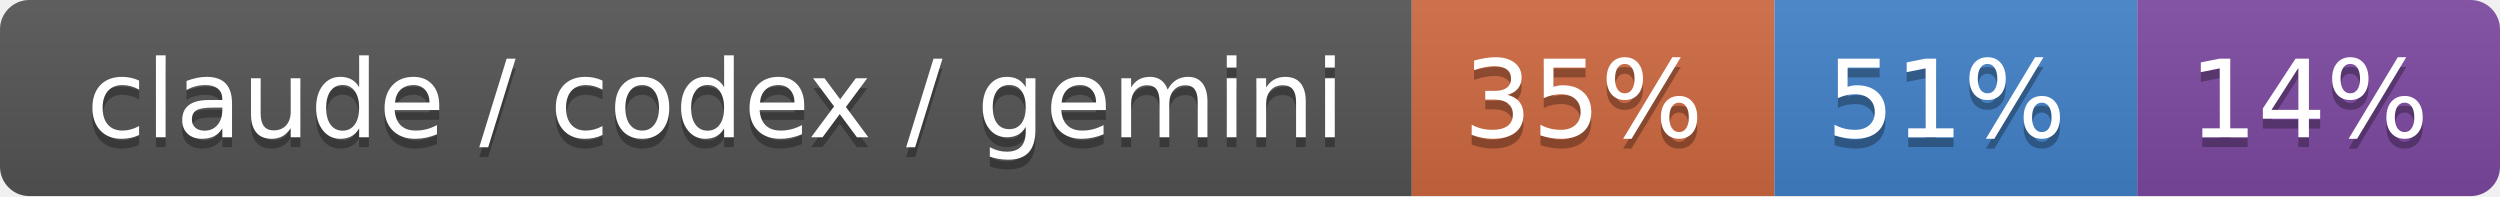
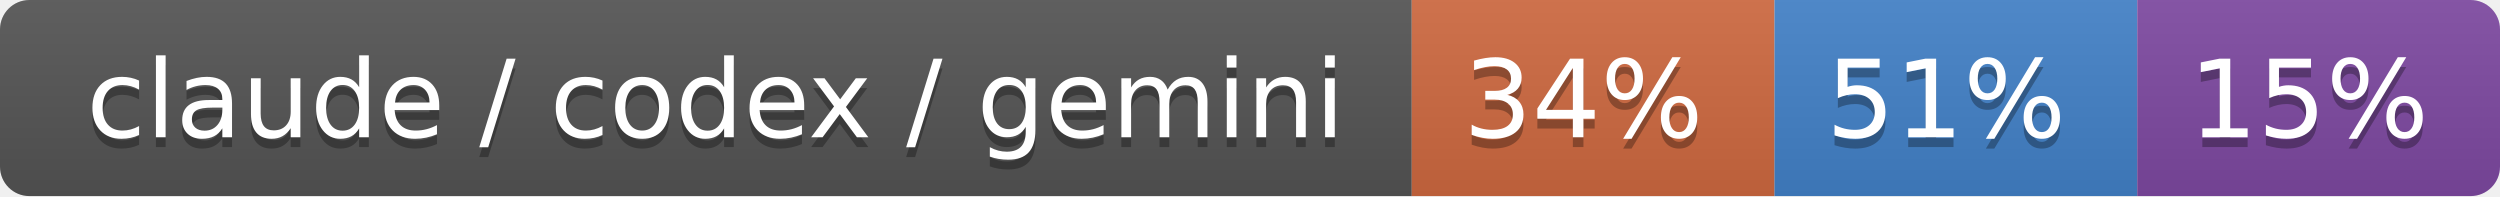
- <svg xmlns="http://www.w3.org/2000/svg" width="255" height="20" role="img" aria-label="claude / codex / gemini: 35% / 51% / 14%">
+ <svg xmlns="http://www.w3.org/2000/svg" width="255" height="20" role="img" aria-label="claude / codex / gemini: 34% / 51% / 15%">
  <linearGradient id="s" x2="0" y2="100%">
    <stop offset="0" stop-color="#bbb" stop-opacity=".1" />
    <stop offset="1" stop-opacity=".1" />
  </linearGradient>
  <clipPath id="r">
    <rect width="255" height="20" rx="3" fill="#fff" />
  </clipPath>
  <g clip-path="url(#r)">
    <rect width="144" height="20" fill="#555" />
    <rect x="144" width="37" height="20" fill="#d06a41" />
    <rect x="181" width="37" height="20" fill="#4382c9" />
    <rect x="218" width="37" height="20" fill="#7f4aa3" />
    <rect width="255" height="20" fill="url(#s)" />
  </g>
  <g fill="#fff" text-anchor="middle" font-family="Verdana,Geneva,DejaVu Sans,sans-serif" text-rendering="geometricPrecision" font-size="110">
    <text aria-hidden="true" x="730" y="150" fill="#010101" fill-opacity=".3" transform="scale(.1)" textLength="1340">claude / codex / gemini</text>
    <text x="730" y="140" transform="scale(.1)" fill="#fff" textLength="1340">claude / codex / gemini</text>
-     <text aria-hidden="true" x="1615" y="150" fill="#010101" fill-opacity=".3" transform="scale(.1)" textLength="270">35%</text>
-     <text x="1615" y="140" transform="scale(.1)" fill="#fff" textLength="270">35%</text>
+     <text aria-hidden="true" x="1615" y="150" fill="#010101" fill-opacity=".3" transform="scale(.1)" textLength="270">34%</text>
+     <text x="1615" y="140" transform="scale(.1)" fill="#fff" textLength="270">34%</text>
    <text aria-hidden="true" x="1985" y="150" fill="#010101" fill-opacity=".3" transform="scale(.1)" textLength="270">51%</text>
    <text x="1985" y="140" transform="scale(.1)" fill="#fff" textLength="270">51%</text>
-     <text aria-hidden="true" x="2355" y="150" fill="#010101" fill-opacity=".3" transform="scale(.1)" textLength="270">14%</text>
-     <text x="2355" y="140" transform="scale(.1)" fill="#fff" textLength="270">14%</text>
+     <text aria-hidden="true" x="2355" y="150" fill="#010101" fill-opacity=".3" transform="scale(.1)" textLength="270">15%</text>
+     <text x="2355" y="140" transform="scale(.1)" fill="#fff" textLength="270">15%</text>
  </g>
</svg>
